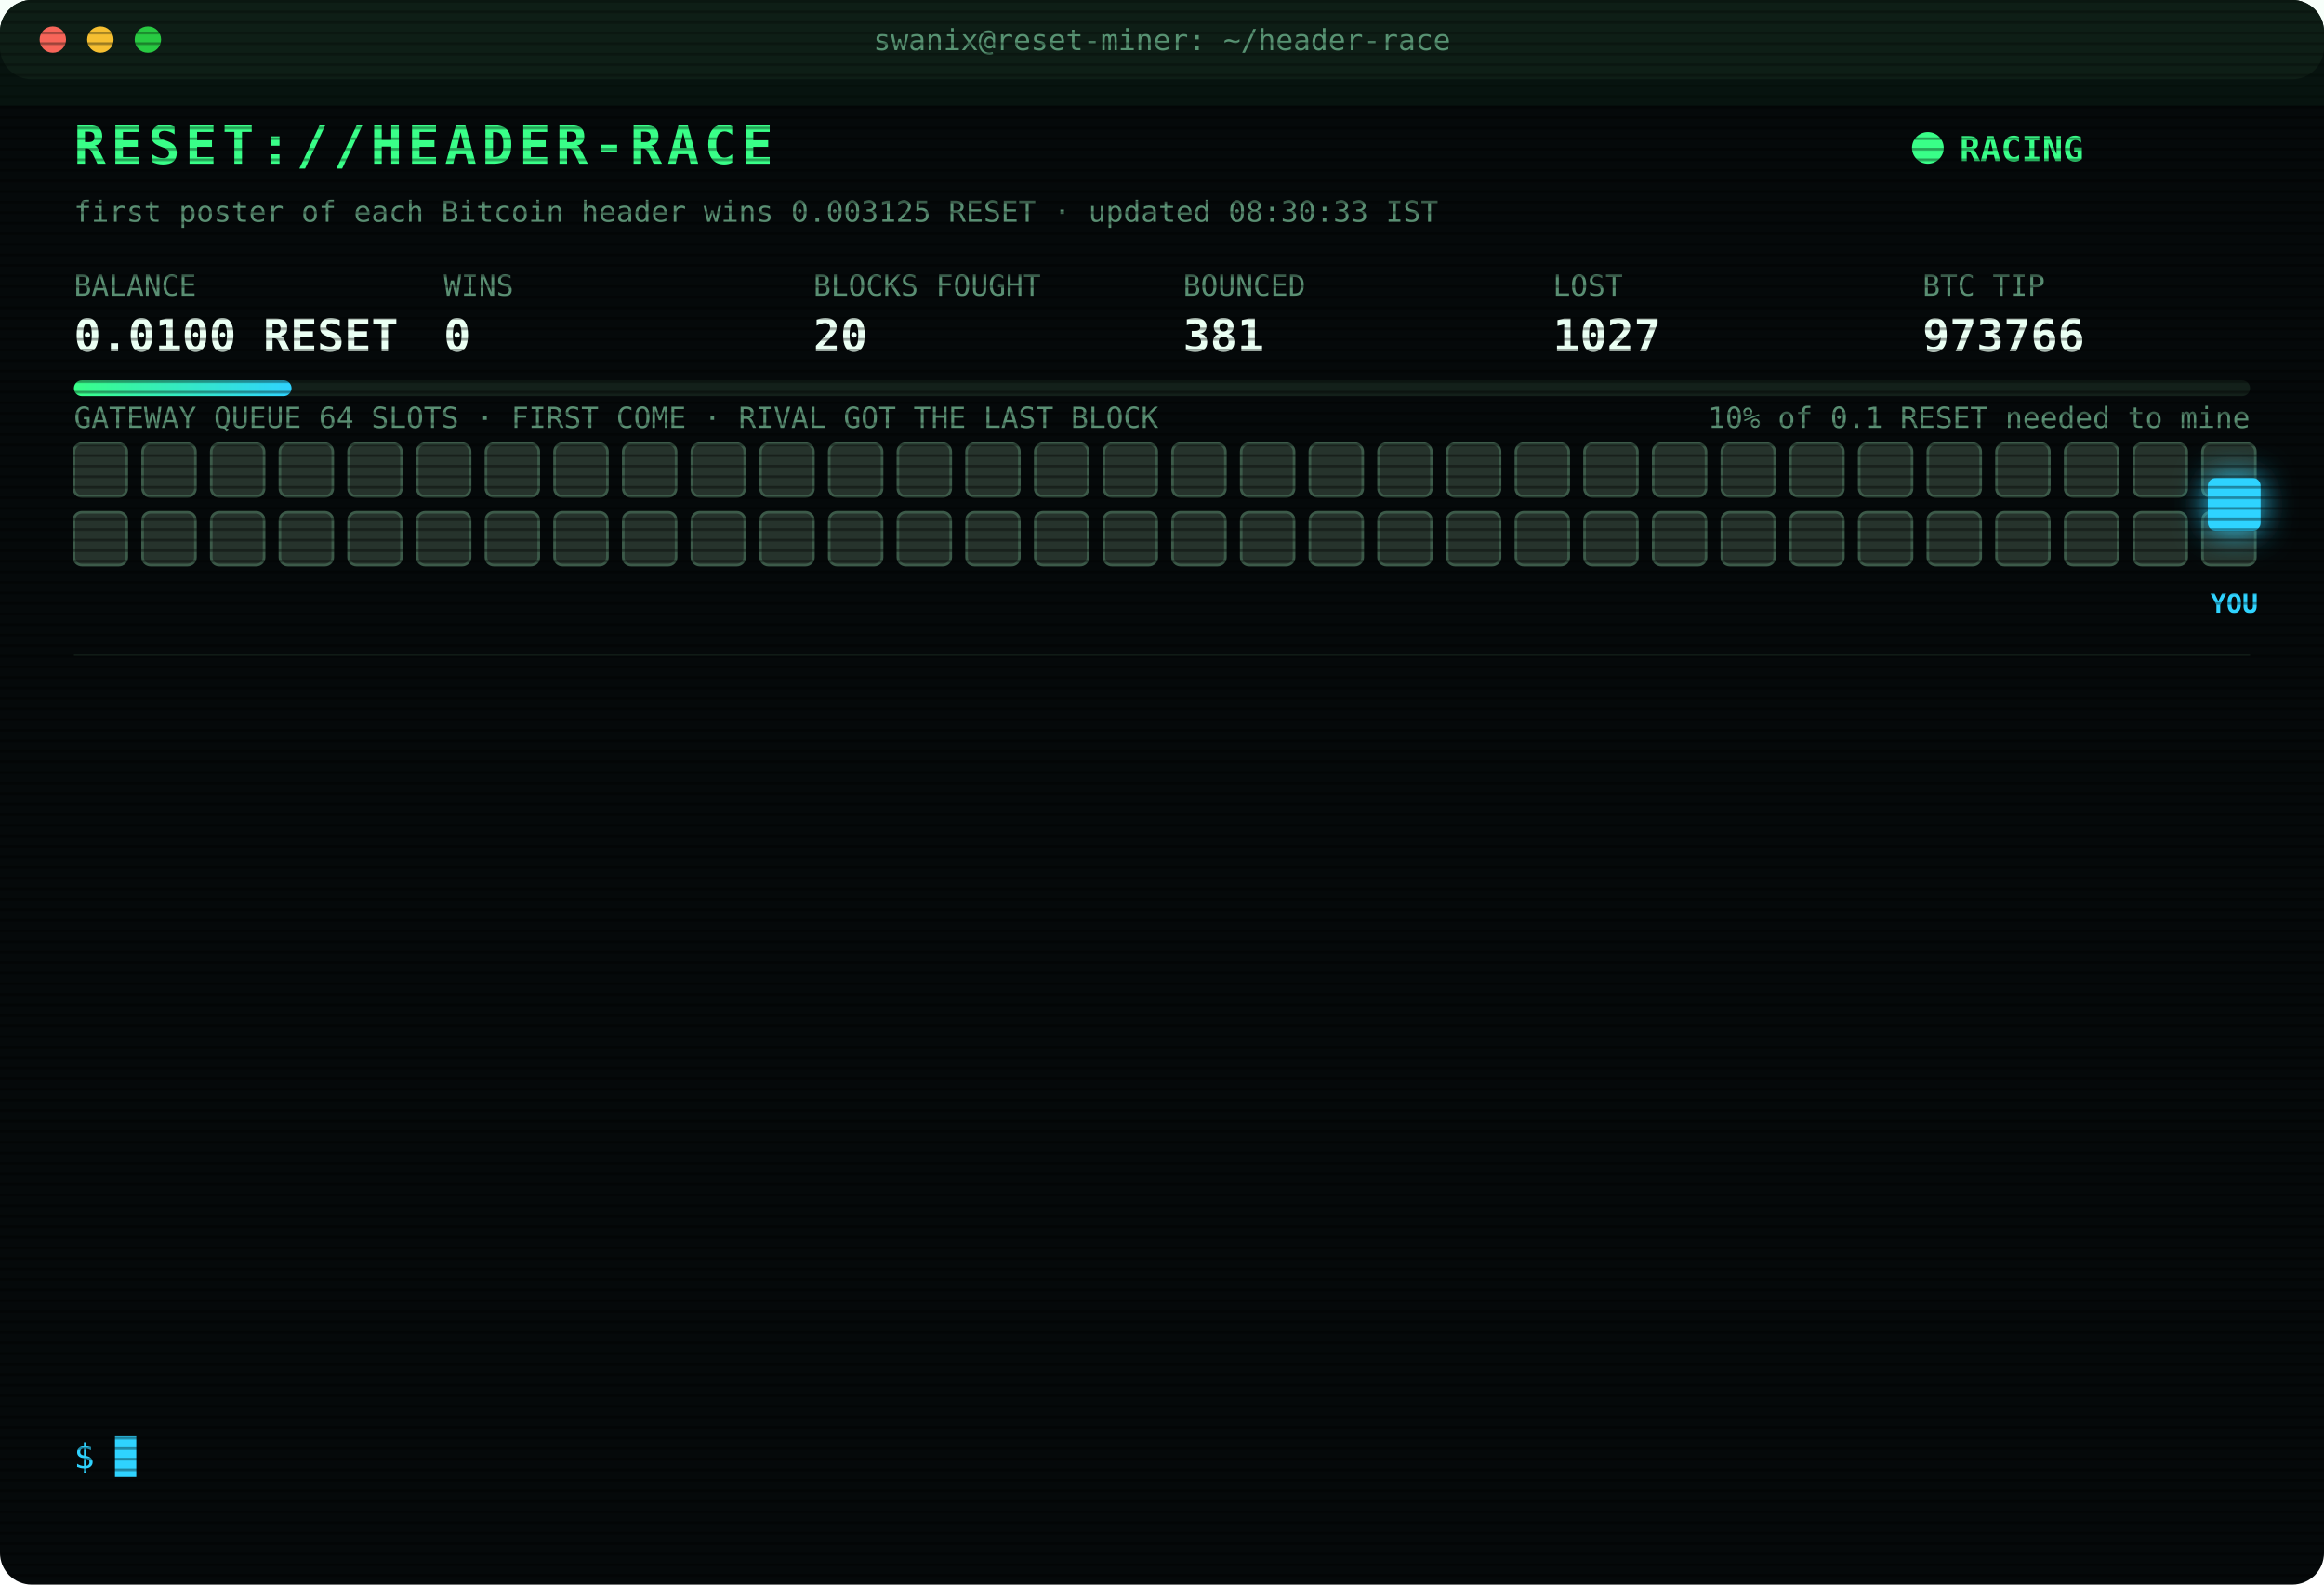
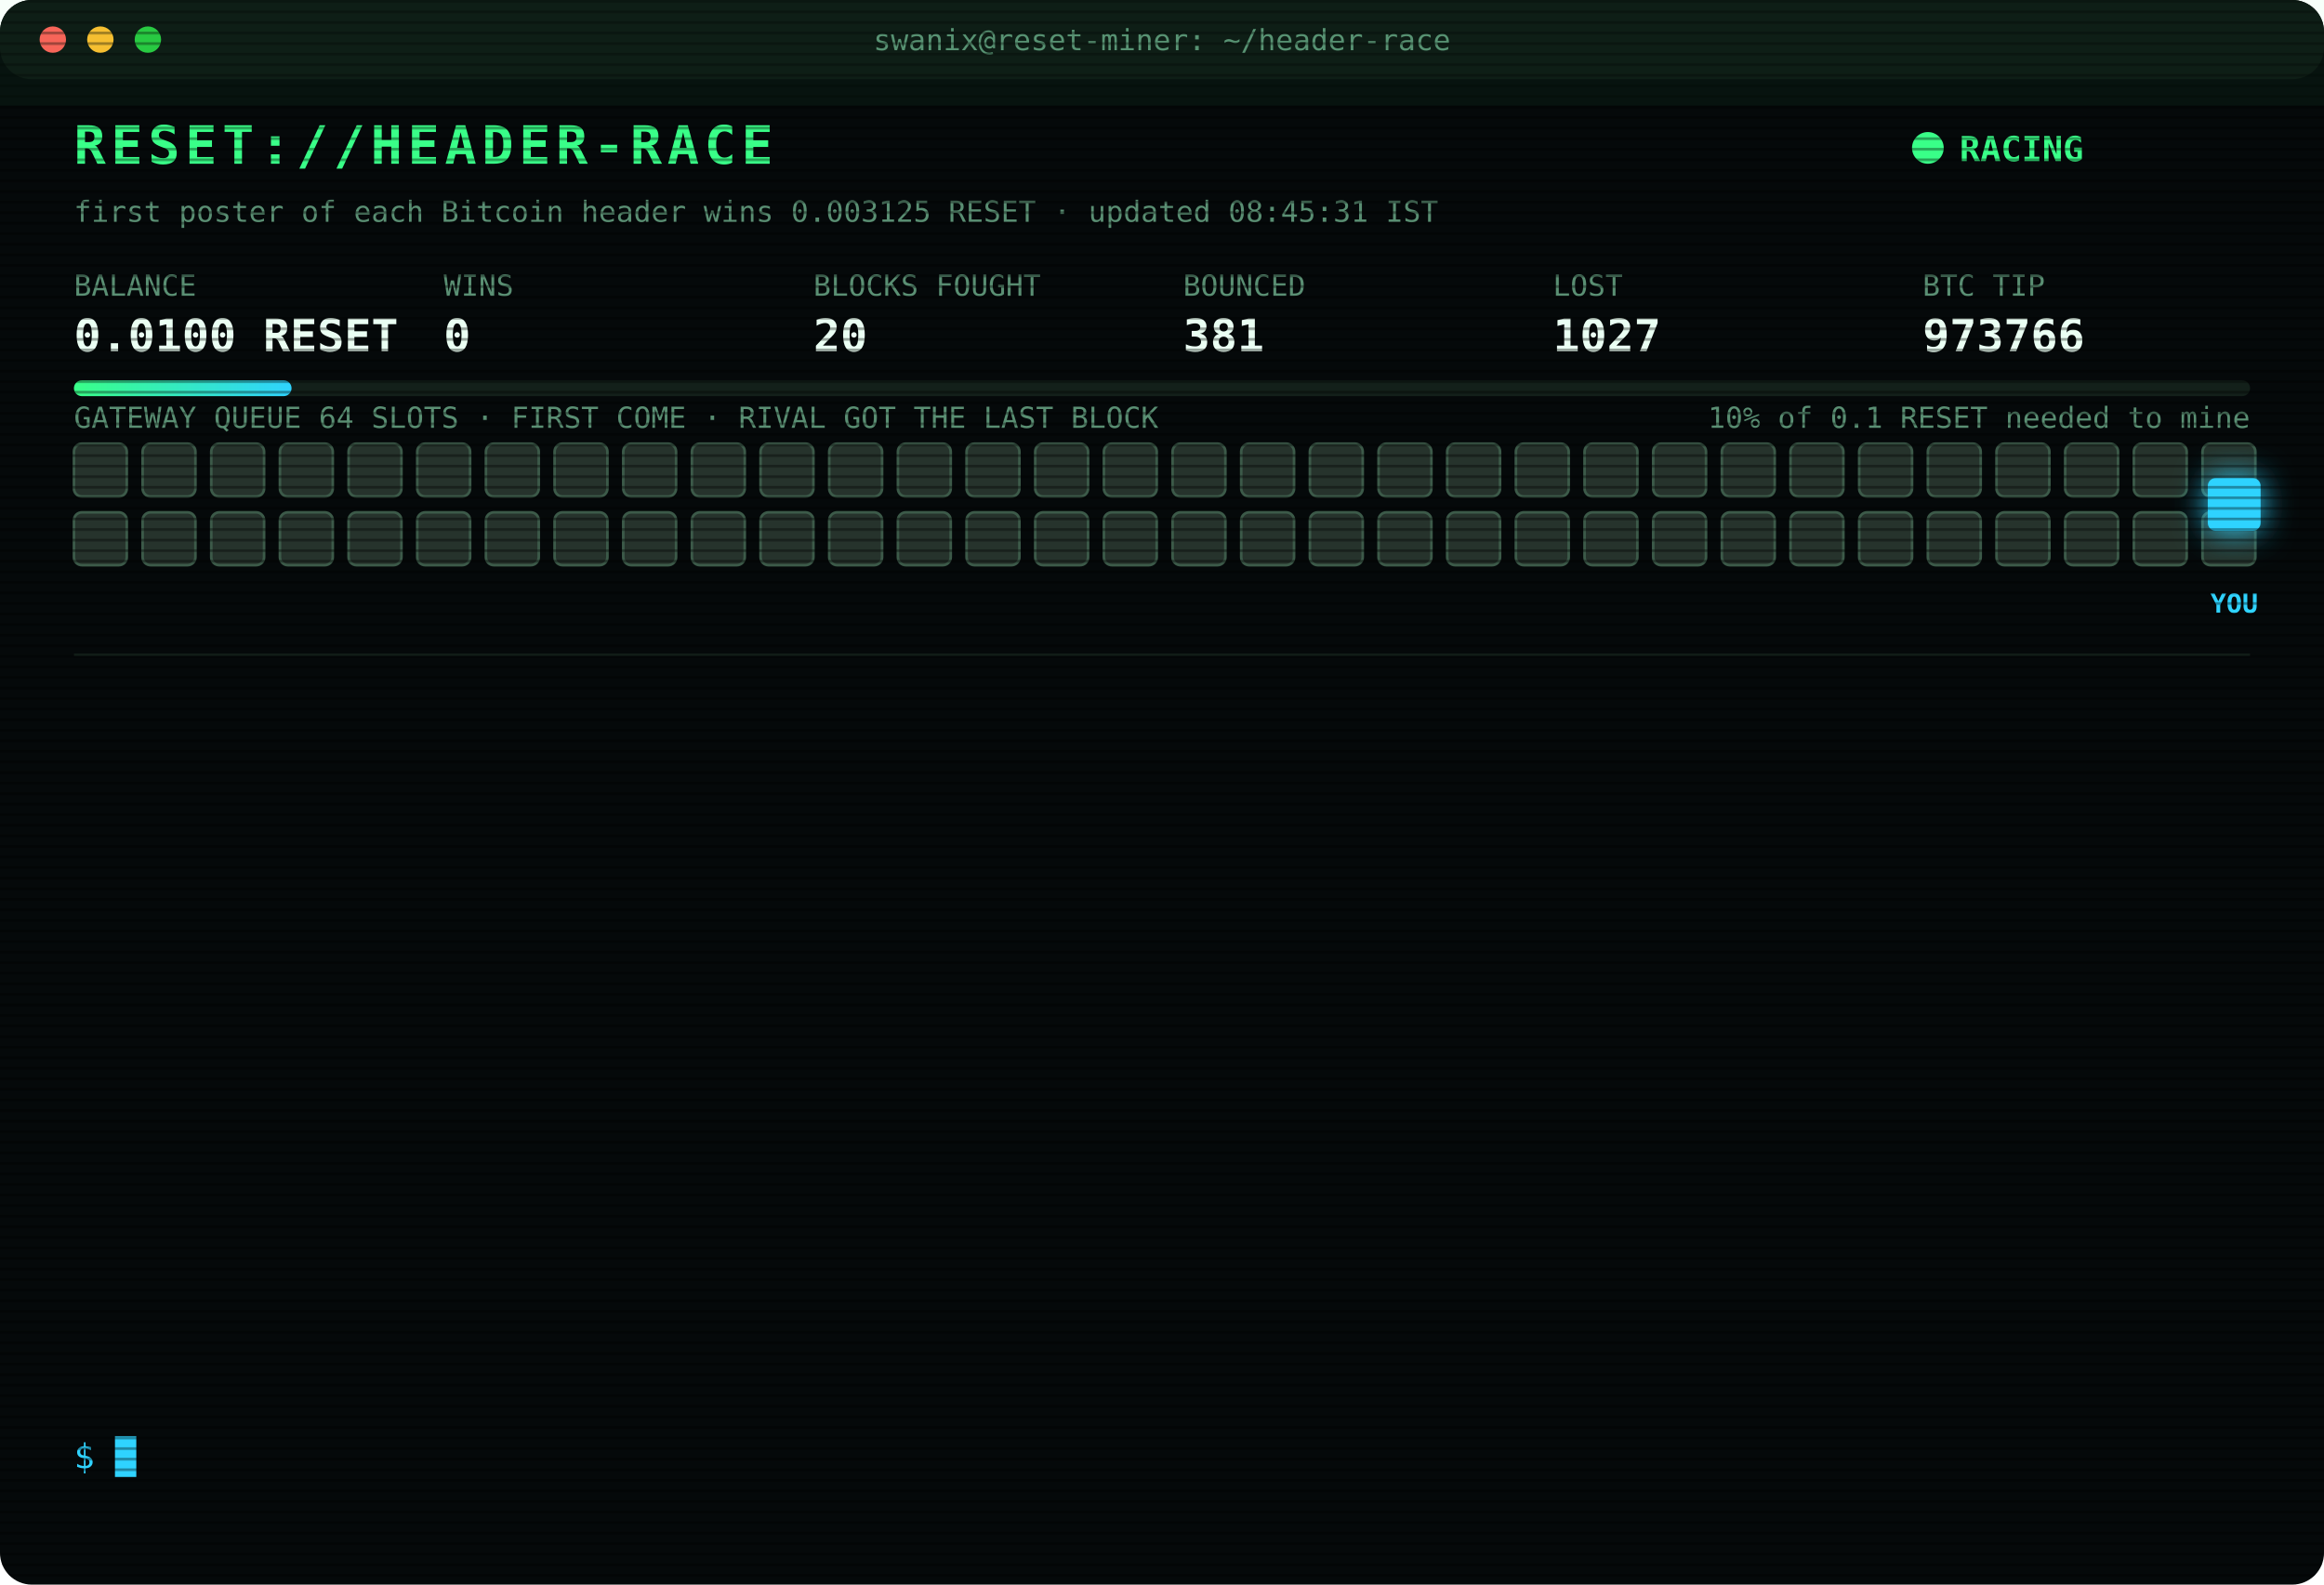
<svg xmlns="http://www.w3.org/2000/svg" width="880" height="600" viewBox="0 0 880 600" font-family="ui-monospace,SFMono-Regular,Menlo,Consolas,monospace">
  <style>
text{font-size:13px;fill:#7CFFB2}
.title{font-size:20px;font-weight:700;fill:#39FF88;letter-spacing:2px;animation:glitch 3s infinite steps(1)}
.sub{fill:#2fd3ff}.k{fill:#5a8f73;font-size:11px}.v{font-size:17px;font-weight:700;fill:#eafff3}
.ts{fill:#3f6b56}.boot{fill:#2fd3ff}.dim{fill:#5a8f73}.bad{fill:#ff4d6d}.warn{fill:#ffd23f}.mag{fill:#ff5cf0}.win{fill:#39FF88;font-weight:700}
.tag{font-size:10px;fill:#2fd3ff;font-weight:700}
.rival{fill:#26332c;stroke:#3c5a49;animation:jam 1.2s infinite alternate}
.idle{fill:#141c18;stroke:#22302a;animation:breathe 4s infinite}
.me{fill:#2fd3ff;filter:drop-shadow(0 0 6px #2fd3ff)}
.hover{animation:nudge 1.1s infinite ease-in-out}.bounce{animation:kick 1.4s infinite}
.ln{opacity:0;animation:in .4s forwards}
.cur{animation:blink 1s infinite steps(1)}
.scan{animation:scan 6s infinite linear}
.led{animation:blink 1.4s infinite}
@keyframes in{from{opacity:0;transform:translateX(-6px)}to{opacity:1;transform:none}}
@keyframes blink{50%{opacity:0}}
@keyframes jam{to{fill:#33463b}}
@keyframes breathe{50%{opacity:.4}}
@keyframes nudge{50%{transform:translateX(-10px)}}
@keyframes kick{0%,100%{transform:none}30%{transform:translateX(-14px)}55%{transform:translateX(10px) translateY(-6px)}}
@keyframes glitch{0%,92%{transform:none}93%{transform:translateX(2px);fill:#ff4d6d}95%{transform:translateX(-2px);fill:#2fd3ff}97%{transform:none}}
@keyframes scan{from{transform:translateY(-40px)}to{transform:translateY(600px)}}
</style>
  <defs>
    <pattern id="sl" width="4" height="4" patternUnits="userSpaceOnUse">
      <rect width="4" height="1" fill="#000" opacity=".35" />
    </pattern>
    <linearGradient id="bar">
      <stop offset="0" stop-color="#39FF88" />
      <stop offset="1" stop-color="#2fd3ff" />
    </linearGradient>
  </defs>
  <rect width="880" height="600" rx="12" fill="#05090a" />
  <rect width="880" height="30" rx="12" fill="#0d1512" />
  <circle cx="20" cy="15" r="5" fill="#ff5f57" />
  <circle cx="38" cy="15" r="5" fill="#febc2e" />
  <circle cx="56" cy="15" r="5" fill="#28c840" />
  <text x="440" y="19" text-anchor="middle" class="k">swanix@reset-miner: ~/header-race</text>
  <text x="28" y="62" class="title">RESET://HEADER-RACE</text>
  <circle class="led" cx="730" cy="56" r="6" fill="#39FF88" />
  <text x="742" y="61" class="win">RACING</text>
-   <text x="28" y="84" class="k">first poster of each Bitcoin header wins 0.003125 RESET · updated 08:30:33 IST</text>
+   <text x="28" y="84" class="k">first poster of each Bitcoin header wins 0.003125 RESET · updated 08:45:31 IST</text>
  <text x="28" y="112" class="k">BALANCE</text>
  <text x="28" y="133" class="v">0.0100 RESET</text>
  <text x="168" y="112" class="k">WINS</text>
  <text x="168" y="133" class="v">0</text>
  <text x="308" y="112" class="k">BLOCKS FOUGHT</text>
  <text x="308" y="133" class="v">20</text>
  <text x="448" y="112" class="k">BOUNCED</text>
  <text x="448" y="133" class="v">381</text>
  <text x="588" y="112" class="k">LOST</text>
  <text x="588" y="133" class="v">1027</text>
  <text x="728" y="112" class="k">BTC TIP</text>
  <text x="728" y="133" class="v">973766</text>
  <rect x="28" y="144" width="824" height="6" rx="3" fill="#13201a" />
  <rect x="28" y="144" width="82.4" height="6" rx="3" fill="url(#bar)" />
  <text x="852" y="162" text-anchor="end" class="k">10% of 0.1 RESET needed to mine</text>
  <text x="28" y="162" class="k">GATEWAY QUEUE 64 SLOTS · FIRST COME · RIVAL GOT THE LAST BLOCK</text>
  <rect class="rival" x="28" y="168" width="20" height="20" rx="3" style="animation-delay:0.00s" />
  <rect class="rival" x="54" y="168" width="20" height="20" rx="3" style="animation-delay:0.05s" />
  <rect class="rival" x="80" y="168" width="20" height="20" rx="3" style="animation-delay:0.10s" />
  <rect class="rival" x="106" y="168" width="20" height="20" rx="3" style="animation-delay:0.15s" />
  <rect class="rival" x="132" y="168" width="20" height="20" rx="3" style="animation-delay:0.20s" />
  <rect class="rival" x="158" y="168" width="20" height="20" rx="3" style="animation-delay:0.25s" />
  <rect class="rival" x="184" y="168" width="20" height="20" rx="3" style="animation-delay:0.30s" />
  <rect class="rival" x="210" y="168" width="20" height="20" rx="3" style="animation-delay:0.35s" />
  <rect class="rival" x="236" y="168" width="20" height="20" rx="3" style="animation-delay:0.40s" />
  <rect class="rival" x="262" y="168" width="20" height="20" rx="3" style="animation-delay:0.45s" />
  <rect class="rival" x="288" y="168" width="20" height="20" rx="3" style="animation-delay:0.50s" />
  <rect class="rival" x="314" y="168" width="20" height="20" rx="3" style="animation-delay:0.55s" />
  <rect class="rival" x="340" y="168" width="20" height="20" rx="3" style="animation-delay:0.60s" />
  <rect class="rival" x="366" y="168" width="20" height="20" rx="3" style="animation-delay:0.65s" />
  <rect class="rival" x="392" y="168" width="20" height="20" rx="3" style="animation-delay:0.70s" />
  <rect class="rival" x="418" y="168" width="20" height="20" rx="3" style="animation-delay:0.75s" />
  <rect class="rival" x="444" y="168" width="20" height="20" rx="3" style="animation-delay:0.80s" />
  <rect class="rival" x="470" y="168" width="20" height="20" rx="3" style="animation-delay:0.85s" />
  <rect class="rival" x="496" y="168" width="20" height="20" rx="3" style="animation-delay:0.90s" />
  <rect class="rival" x="522" y="168" width="20" height="20" rx="3" style="animation-delay:0.95s" />
  <rect class="rival" x="548" y="168" width="20" height="20" rx="3" style="animation-delay:1.00s" />
  <rect class="rival" x="574" y="168" width="20" height="20" rx="3" style="animation-delay:1.05s" />
  <rect class="rival" x="600" y="168" width="20" height="20" rx="3" style="animation-delay:1.10s" />
  <rect class="rival" x="626" y="168" width="20" height="20" rx="3" style="animation-delay:1.15s" />
  <rect class="rival" x="652" y="168" width="20" height="20" rx="3" style="animation-delay:1.20s" />
  <rect class="rival" x="678" y="168" width="20" height="20" rx="3" style="animation-delay:1.25s" />
  <rect class="rival" x="704" y="168" width="20" height="20" rx="3" style="animation-delay:1.30s" />
  <rect class="rival" x="730" y="168" width="20" height="20" rx="3" style="animation-delay:1.35s" />
  <rect class="rival" x="756" y="168" width="20" height="20" rx="3" style="animation-delay:1.40s" />
  <rect class="rival" x="782" y="168" width="20" height="20" rx="3" style="animation-delay:1.45s" />
  <rect class="rival" x="808" y="168" width="20" height="20" rx="3" style="animation-delay:1.50s" />
  <rect class="rival" x="834" y="168" width="20" height="20" rx="3" style="animation-delay:1.55s" />
  <rect class="rival" x="28" y="194" width="20" height="20" rx="3" style="animation-delay:1.60s" />
  <rect class="rival" x="54" y="194" width="20" height="20" rx="3" style="animation-delay:1.65s" />
  <rect class="rival" x="80" y="194" width="20" height="20" rx="3" style="animation-delay:1.70s" />
  <rect class="rival" x="106" y="194" width="20" height="20" rx="3" style="animation-delay:1.75s" />
  <rect class="rival" x="132" y="194" width="20" height="20" rx="3" style="animation-delay:1.80s" />
  <rect class="rival" x="158" y="194" width="20" height="20" rx="3" style="animation-delay:1.85s" />
  <rect class="rival" x="184" y="194" width="20" height="20" rx="3" style="animation-delay:1.90s" />
  <rect class="rival" x="210" y="194" width="20" height="20" rx="3" style="animation-delay:1.95s" />
  <rect class="rival" x="236" y="194" width="20" height="20" rx="3" style="animation-delay:2.00s" />
  <rect class="rival" x="262" y="194" width="20" height="20" rx="3" style="animation-delay:2.05s" />
  <rect class="rival" x="288" y="194" width="20" height="20" rx="3" style="animation-delay:2.10s" />
  <rect class="rival" x="314" y="194" width="20" height="20" rx="3" style="animation-delay:2.15s" />
  <rect class="rival" x="340" y="194" width="20" height="20" rx="3" style="animation-delay:2.20s" />
  <rect class="rival" x="366" y="194" width="20" height="20" rx="3" style="animation-delay:2.25s" />
  <rect class="rival" x="392" y="194" width="20" height="20" rx="3" style="animation-delay:2.30s" />
  <rect class="rival" x="418" y="194" width="20" height="20" rx="3" style="animation-delay:2.35s" />
  <rect class="rival" x="444" y="194" width="20" height="20" rx="3" style="animation-delay:2.40s" />
  <rect class="rival" x="470" y="194" width="20" height="20" rx="3" style="animation-delay:2.45s" />
  <rect class="rival" x="496" y="194" width="20" height="20" rx="3" style="animation-delay:2.50s" />
  <rect class="rival" x="522" y="194" width="20" height="20" rx="3" style="animation-delay:2.55s" />
  <rect class="rival" x="548" y="194" width="20" height="20" rx="3" style="animation-delay:2.60s" />
  <rect class="rival" x="574" y="194" width="20" height="20" rx="3" style="animation-delay:2.65s" />
  <rect class="rival" x="600" y="194" width="20" height="20" rx="3" style="animation-delay:2.70s" />
  <rect class="rival" x="626" y="194" width="20" height="20" rx="3" style="animation-delay:2.75s" />
  <rect class="rival" x="652" y="194" width="20" height="20" rx="3" style="animation-delay:2.80s" />
  <rect class="rival" x="678" y="194" width="20" height="20" rx="3" style="animation-delay:2.85s" />
  <rect class="rival" x="704" y="194" width="20" height="20" rx="3" style="animation-delay:2.90s" />
  <rect class="rival" x="730" y="194" width="20" height="20" rx="3" style="animation-delay:2.95s" />
  <rect class="rival" x="756" y="194" width="20" height="20" rx="3" style="animation-delay:3.00s" />
  <rect class="rival" x="782" y="194" width="20" height="20" rx="3" style="animation-delay:3.05s" />
  <rect class="rival" x="808" y="194" width="20" height="20" rx="3" style="animation-delay:3.10s" />
  <rect class="rival" x="834" y="194" width="20" height="20" rx="3" style="animation-delay:3.15s" />
  <g class="hover">
    <rect class="me" x="836" y="181" width="20" height="20" rx="3" />
    <text class="tag" x="846" y="232" text-anchor="middle">YOU</text>
  </g>
  <line x1="28" x2="852" y1="248" y2="248" stroke="#13201a" />
  <g class="ln" style="animation-delay:0.40s">
    <text x="28" y="270" class="ts">08:28:57</text>
    <text x="104" y="270" class="warn">[QUEUE FULL] #973766 bounced 64/64 · retry 1.7s · 1566ms</text>
  </g>
  <g class="ln" style="animation-delay:0.65s">
    <text x="28" y="292" class="ts">08:28:57</text>
    <text x="104" y="292" class="warn">[QUEUE FULL] #973766 bounced 64/64 · retry 1.7s · 605ms</text>
  </g>
  <g class="ln" style="animation-delay:0.90s">
    <text x="28" y="314" class="ts">08:28:59</text>
    <text x="104" y="314" class="warn">[QUEUE FULL] #973766 bounced 64/64 · retry 1.7s · 1076ms</text>
  </g>
  <g class="ln" style="animation-delay:1.15s">
    <text x="28" y="336" class="ts">08:29:00</text>
    <text x="104" y="336" class="warn">[QUEUE FULL] #973766 bounced 64/64 · retry 1.7s · 1072ms</text>
  </g>
  <g class="ln" style="animation-delay:1.40s">
    <text x="28" y="358" class="ts">08:29:01</text>
    <text x="104" y="358" class="warn">[QUEUE FULL] #973766 bounced 64/64 · retry 1.7s · 598ms</text>
  </g>
  <g class="ln" style="animation-delay:1.65s">
    <text x="28" y="380" class="ts">08:29:02</text>
    <text x="104" y="380" class="warn">[QUEUE FULL] #973766 bounced 64/64 · retry 1.7s · 1284ms</text>
  </g>
  <g class="ln" style="animation-delay:1.90s">
    <text x="28" y="402" class="ts">08:29:03</text>
    <text x="104" y="402" class="warn">[QUEUE FULL] #973766 bounced 64/64 · retry 1.7s · 800ms</text>
  </g>
  <g class="ln" style="animation-delay:2.15s">
    <text x="28" y="424" class="ts">08:29:05</text>
    <text x="104" y="424" class="warn">[QUEUE FULL] #973766 bounced 64/64 · retry 1.7s · 1981ms</text>
  </g>
  <g class="ln" style="animation-delay:2.40s">
    <text x="28" y="446" class="ts">08:29:05</text>
    <text x="104" y="446" class="warn">[QUEUE FULL] #973766 bounced 64/64 · retry 1.7s · 906ms</text>
  </g>
  <g class="ln" style="animation-delay:2.65s">
    <text x="28" y="468" class="ts">08:29:08</text>
    <text x="104" y="468" class="warn">[QUEUE FULL] #973766 bounced 64/64 · retry 1.7s · 2176ms</text>
  </g>
  <g class="ln" style="animation-delay:2.90s">
    <text x="28" y="490" class="ts">08:29:09</text>
    <text x="104" y="490" class="warn">[QUEUE FULL] #973766 bounced 64/64 · retry 1.7s · 972ms</text>
  </g>
  <g class="ln" style="animation-delay:3.15s">
    <text x="28" y="512" class="ts">08:29:09</text>
    <text x="104" y="512" class="warn">[QUEUE FULL] #973766 bounced 64/64 · retry 1.7s · 2853ms</text>
  </g>
  <g class="ln" style="animation-delay:3.40s">
    <text x="28" y="534" class="ts">08:29:12</text>
    <text x="104" y="534" class="bad">[LOST] #973766 taken by a rival miner</text>
  </g>
  <text x="28" y="556" class="sub">$ <tspan class="cur">█</tspan>
  </text>
  <rect width="880" height="600" rx="12" fill="url(#sl)" pointer-events="none" />
  <rect class="scan" width="880" height="40" fill="#39FF88" opacity=".04" />
</svg>
